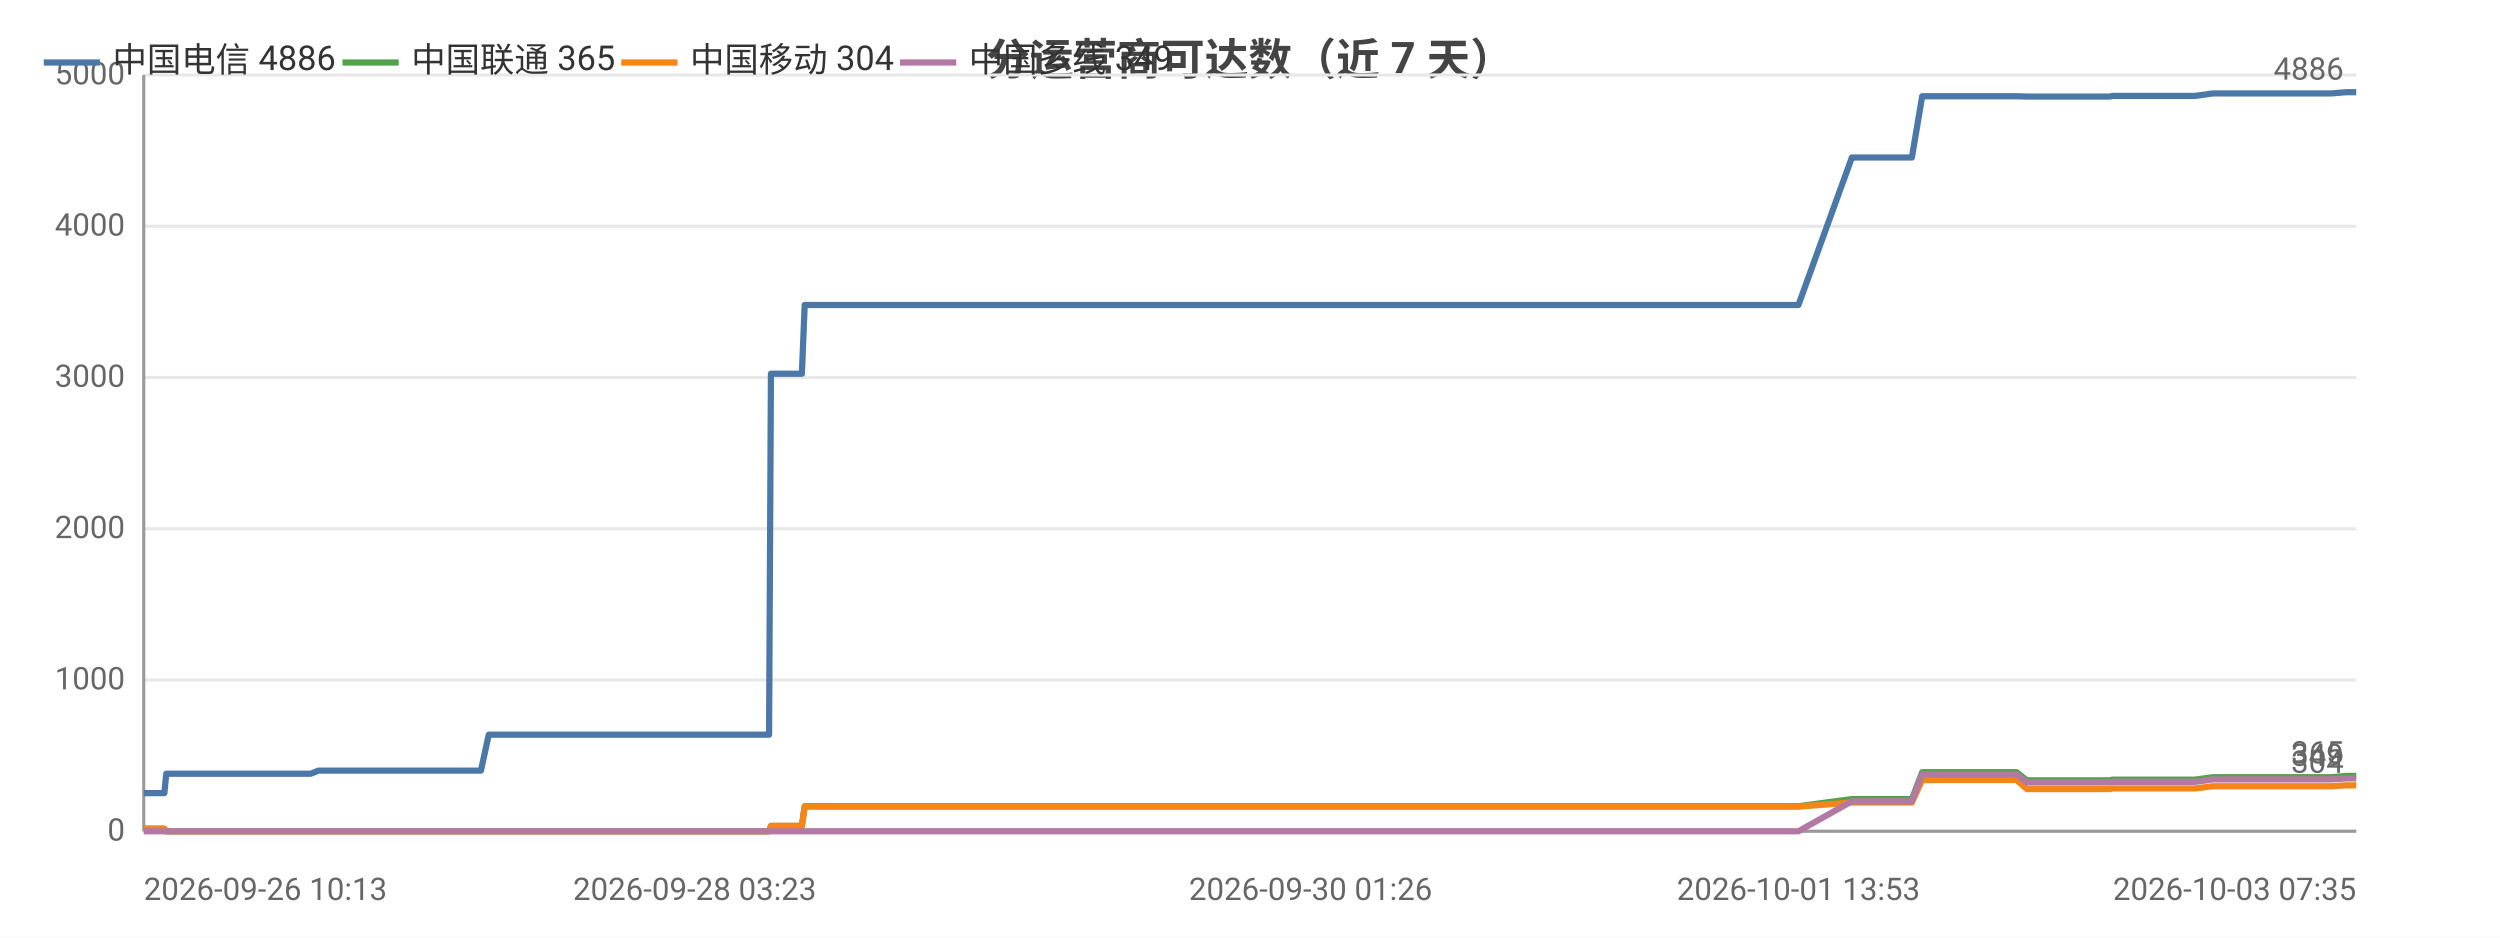
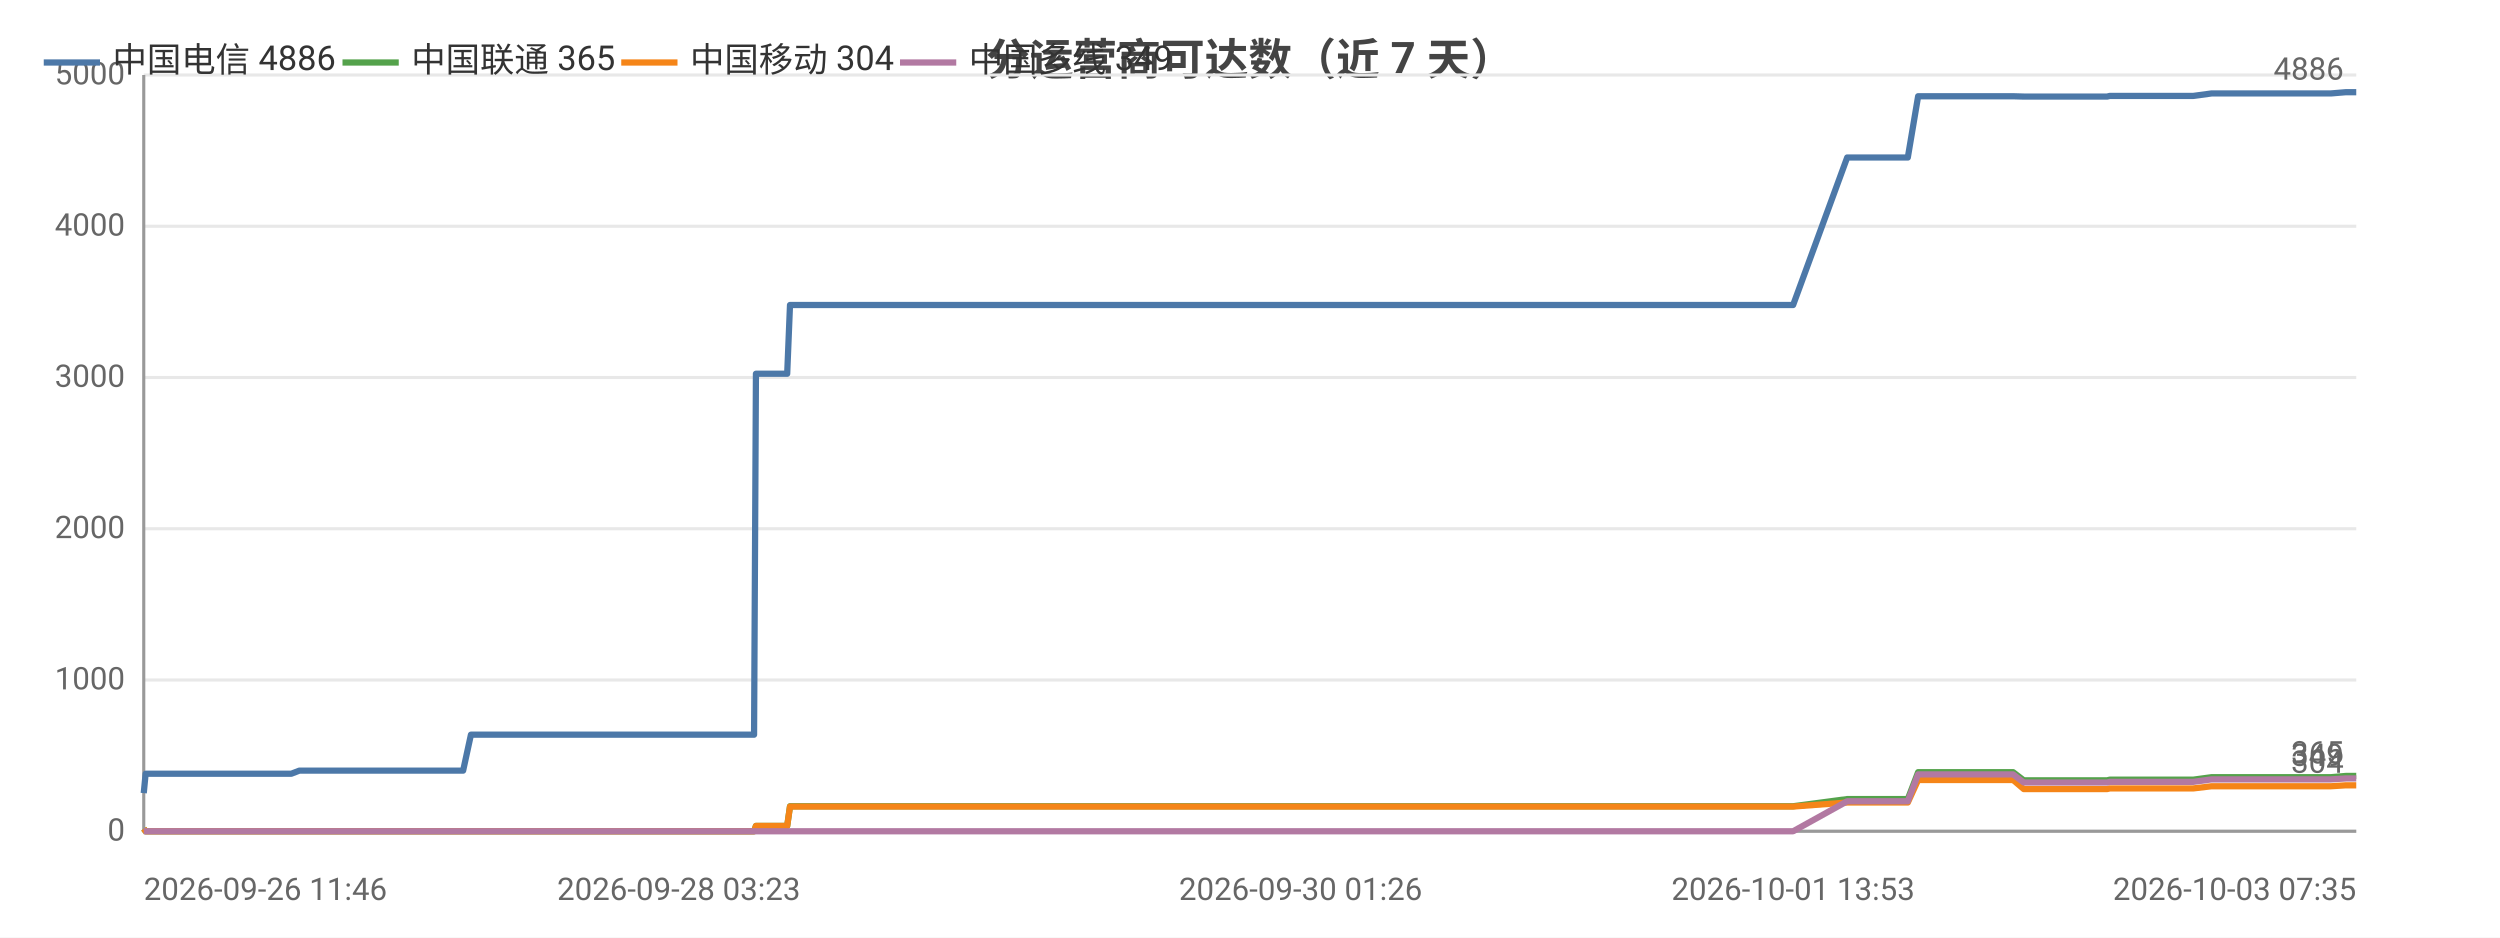
<svg xmlns="http://www.w3.org/2000/svg" width="800" height="300" viewBox="0 0 800 300">
  <rect width="800" height="300" fill="#ffffff" />
  <style>text{font-family:system-ui,-apple-system,'Segoe UI',Roboto,'PingFang SC','Microsoft YaHei','Noto Sans CJK SC',sans-serif}.g{stroke:#e8e8e8;stroke-width:1}.a{stroke:#999;stroke-width:1}.t{font-size:10px;fill:#666}.m{font-size:10px;text-anchor:middle;fill:#666}.e{font-size:10px;text-anchor:end;fill:#666}.l{font-size:11px;fill:#333}.tt{font-size:14px;font-weight:600;text-anchor:middle;fill:#444}.em{font-size:13px;text-anchor:middle;fill:#999}</style>
  <text class="tt" x="400.0" y="24">分运营商可达数（近 7 天）</text>
  <line class="g" x1="46" y1="266" x2="754" y2="266" />
  <text class="e" x="40" y="269">0</text>
  <line class="g" x1="46" y1="217.6" x2="754" y2="217.6" />
  <text class="e" x="40" y="220.6">1000</text>
  <line class="g" x1="46" y1="169.2" x2="754" y2="169.2" />
  <text class="e" x="40" y="172.2">2000</text>
  <line class="g" x1="46" y1="120.8" x2="754" y2="120.8" />
  <text class="e" x="40" y="123.8">3000</text>
  <line class="g" x1="46" y1="72.4" x2="754" y2="72.4" />
  <text class="e" x="40" y="75.4">4000</text>
  <line class="g" x1="46" y1="24" x2="754" y2="24" />
  <text class="e" x="40" y="27">5000</text>
  <line class="a" x1="46" y1="24" x2="46" y2="266" />
  <line class="a" x1="46" y1="266" x2="754" y2="266" />
-   <polyline fill="none" stroke="#4c78a8" stroke-width="2" stroke-linejoin="round" points="46,253.8 46.1,253.8 52.6,253.8 53.2,247.6 53.2,247.6 56.0,247.6 56.2,247.6 58.2,247.6 59.9,247.6 63.7,247.6 74.0,247.6 75.4,247.6 82.0,247.6 83.5,247.6 83.6,247.6 94.6,247.6 98.0,247.6 98.1,247.6 99.4,247.6 101.9,246.6 102.1,246.6 108.7,246.6 110.9,246.6 124.5,246.6 136.0,246.6 141.6,246.6 152.1,246.6 152.1,246.6 153.9,246.6 156.4,235.1 156.4,235.1 166.2,235.1 169.5,235.1 171.7,235.1 176.5,235.1 176.8,235.1 183.7,235.1 184.8,235.1 188.7,235.1 197.6,235.1 199.7,235.1 202.8,235.1 202.9,235.1 210.6,235.1 212.8,235.1 222.0,235.1 222.0,235.1 222.3,235.1 242.3,235.1 246.1,235.1 246.7,119.6 246.8,119.6 254.4,119.6 256.6,119.6 257.5,97.6 257.5,97.6 273.7,97.6 285.9,97.6 290.2,97.6 290.2,97.6 301.9,97.6 308.4,97.6 311.4,97.6 311.5,97.6 318.8,97.6 337.0,97.6 344.4,97.6 344.4,97.6 346.7,97.6 419.4,97.6 421.4,97.6 430.9,97.6 438.8,97.6 442.1,97.6 449.0,97.6 451.0,97.6 468.9,97.6 472.0,97.6 484.1,97.6 484.1,97.6 486.5,97.6 495.7,97.6 497.3,97.6 509.6,97.6 509.7,97.6 511.5,97.6 512.1,97.6 516.8,97.6 525.3,97.6 528.9,97.6 528.9,97.6 530.9,97.6 544.0,97.6 553.1,97.6 554.1,97.6 555.0,97.6 575.5,97.6 592.6,50.4 592.7,50.4 593.6,50.4 593.7,50.4 600.8,50.4 611.8,50.4 611.8,50.4 615.1,30.8 615.2,30.8 619.7,30.8 635.2,30.8 635.2,30.8 645.3,30.8 648.6,30.9 648.7,30.9 663.1,30.9 663.2,30.9 675.1,30.9 675.9,30.7 676.0,30.7 693.3,30.7 702.3,30.7 708.1,29.9 708.2,29.9 712.3,29.9 712.3,29.9 721.5,29.9 725.8,29.9 725.8,29.9 729.5,29.9 729.6,29.9 746.0,29.9 750.8,29.5 750.8,29.5 754,29.5" />
+   <polyline fill="none" stroke="#4c78a8" stroke-width="2" stroke-linejoin="round" points="46,253.8 46.6,247.6 46.6,247.6 49.4,247.6 49.6,247.6 51.6,247.6 53.3,247.6 57.2,247.6 67.5,247.6 69.0,247.6 75.6,247.6 77.2,247.6 77.2,247.6 88.3,247.6 91.8,247.6 91.9,247.6 93.2,247.6 95.8,246.6 95.9,246.6 102.6,246.6 104.8,246.6 118.5,246.6 130.2,246.6 135.8,246.6 146.4,246.6 146.4,246.6 148.2,246.6 150.7,235.1 150.8,235.1 160.6,235.1 163.9,235.1 166.2,235.1 171.0,235.1 171.3,235.1 178.2,235.1 179.4,235.1 183.3,235.1 192.4,235.1 194.5,235.1 197.6,235.1 197.6,235.1 205.5,235.1 207.6,235.1 216.9,235.1 217.0,235.1 217.2,235.1 237.5,235.1 241.3,235.1 241.9,119.6 242.0,119.6 249.7,119.6 251.9,119.6 252.8,97.6 252.8,97.6 269.2,97.6 281.5,97.6 285.8,97.6 285.8,97.6 297.6,97.6 304.1,97.6 307.2,97.6 307.3,97.6 314.7,97.6 333.1,97.6 340.5,97.6 340.5,97.6 342.8,97.6 416.2,97.6 418.2,97.6 427.9,97.6 435.8,97.6 439.1,97.6 446.1,97.6 448.1,97.6 466.2,97.6 469.3,97.6 481.5,97.6 481.6,97.6 484.0,97.6 493.2,97.6 494.8,97.6 507.3,97.6 507.3,97.6 509.2,97.6 509.8,97.6 514.5,97.6 523.1,97.6 526.7,97.6 526.8,97.6 528.8,97.6 542.0,97.6 551.1,97.6 552.2,97.6 553.0,97.6 573.8,97.6 591.1,50.4 591.1,50.4 592.1,50.4 592.2,50.4 599.4,50.4 610.4,50.4 610.5,50.4 613.8,30.8 613.9,30.8 618.4,30.8 634.0,30.8 634.1,30.8 644.2,30.8 647.6,30.9 647.7,30.9 662.2,30.9 662.3,30.9 674.3,30.9 675.1,30.7 675.2,30.7 692.7,30.7 701.8,30.7 707.7,29.9 707.7,29.9 711.9,29.9 711.9,29.9 721.2,29.9 725.5,29.9 725.5,29.9 729.3,29.9 729.3,29.9 745.9,29.9 750.7,29.5 750.7,29.5 754.0,29.5 754,29.5" />
  <circle cx="46" cy="253.8" r="4" fill="transparent" />
-   <circle cx="58.2" cy="247.6" r="4" fill="transparent" />
-   <circle cx="83.6" cy="247.6" r="4" fill="transparent" />
-   <circle cx="108.7" cy="246.6" r="4" fill="transparent" />
-   <circle cx="153.9" cy="246.6" r="4" fill="transparent" />
-   <circle cx="176.5" cy="235.1" r="4" fill="transparent" />
-   <circle cx="202.8" cy="235.1" r="4" fill="transparent" />
-   <circle cx="242.3" cy="235.1" r="4" fill="transparent" />
-   <circle cx="257.5" cy="97.6" r="4" fill="transparent" />
-   <circle cx="311.4" cy="97.6" r="4" fill="transparent" />
-   <circle cx="419.4" cy="97.6" r="4" fill="transparent" />
-   <circle cx="468.9" cy="97.6" r="4" fill="transparent" />
-   <circle cx="509.6" cy="97.6" r="4" fill="transparent" />
-   <circle cx="528.9" cy="97.6" r="4" fill="transparent" />
-   <circle cx="592.6" cy="50.4" r="4" fill="transparent" />
-   <circle cx="611.8" cy="50.4" r="4" fill="transparent" />
-   <circle cx="648.6" cy="30.9" r="4" fill="transparent" />
-   <circle cx="693.3" cy="30.7" r="4" fill="transparent" />
-   <circle cx="725.8" cy="29.9" r="4" fill="transparent" />
+   <circle cx="57.2" cy="247.6" r="4" fill="transparent" />
+   <circle cx="91.8" cy="247.6" r="4" fill="transparent" />
+   <circle cx="118.5" cy="246.6" r="4" fill="transparent" />
+   <circle cx="150.7" cy="235.1" r="4" fill="transparent" />
+   <circle cx="178.2" cy="235.1" r="4" fill="transparent" />
+   <circle cx="205.5" cy="235.1" r="4" fill="transparent" />
+   <circle cx="241.9" cy="119.6" r="4" fill="transparent" />
+   <circle cx="281.5" cy="97.6" r="4" fill="transparent" />
+   <circle cx="314.7" cy="97.6" r="4" fill="transparent" />
+   <circle cx="418.2" cy="97.6" r="4" fill="transparent" />
+   <circle cx="469.3" cy="97.6" r="4" fill="transparent" />
+   <circle cx="507.3" cy="97.6" r="4" fill="transparent" />
+   <circle cx="528.8" cy="97.6" r="4" fill="transparent" />
+   <circle cx="591.1" cy="50.4" r="4" fill="transparent" />
+   <circle cx="613.9" cy="30.8" r="4" fill="transparent" />
+   <circle cx="647.7" cy="30.9" r="4" fill="transparent" />
+   <circle cx="701.8" cy="30.7" r="4" fill="transparent" />
+   <circle cx="725.5" cy="29.9" r="4" fill="transparent" />
  <circle cx="754" cy="29.5" r="4" fill="transparent" />
  <text class="t" x="750" y="25.5" text-anchor="end" fill="#4c78a8">4886</text>
-   <polyline fill="none" stroke="#54a24b" stroke-width="2" stroke-linejoin="round" points="46,265.2 46.1,265.2 52.6,265.2 53.2,266 53.2,266 56.0,266 56.2,266 58.2,266 59.9,266 63.7,266 74.0,266 75.4,266 82.0,266 83.5,266 83.6,266 94.6,266 98.0,266 98.1,266 99.4,266 101.9,266 102.1,266 108.7,266 110.9,266 124.5,266 136.0,266 141.6,266 152.1,266 152.1,266 153.9,266 156.4,266.0 156.4,266.0 166.2,266.0 169.5,266.0 171.7,266.0 176.5,266.0 176.8,266.0 183.7,266.0 184.8,266.0 188.7,266.0 197.6,266.0 199.7,266.0 202.8,266.0 202.9,266.0 210.6,266.0 212.8,266.0 222.0,266.0 222.0,266.0 222.3,266.0 242.3,266.0 246.1,266.0 246.7,264.3 246.8,264.3 254.4,264.3 256.6,264.3 257.5,258.0 257.5,258.0 273.7,258.0 285.9,258.0 290.2,258.0 290.2,258.0 301.9,258.0 308.4,258.0 311.4,258.0 311.5,258.0 318.8,258.0 337.0,258.0 344.4,258.0 344.4,258.0 346.7,258.0 419.4,258.0 421.4,258.0 430.9,258.0 438.8,258.0 442.1,258.0 449.0,258.0 451.0,258.0 468.9,258.0 472.0,258.0 484.1,258.0 484.1,258.0 486.5,258.0 495.7,258.0 497.3,258.0 509.6,258.0 509.7,258.0 511.5,258.0 512.1,258.0 516.8,258.0 525.3,258.0 528.9,258.0 528.9,258.0 530.9,258.0 544.0,258.0 553.1,258.0 554.1,258.0 555.0,258.0 575.5,258.0 592.6,255.7 592.7,255.7 593.6,255.7 593.7,255.7 600.8,255.7 611.8,255.7 611.8,255.7 615.1,247.1 615.2,247.1 619.7,247.1 635.2,247.1 635.2,247.1 645.3,247.1 648.6,249.7 648.7,249.7 663.1,249.7 663.2,249.7 675.1,249.7 675.9,249.5 676.0,249.5 693.3,249.5 702.3,249.5 708.1,248.7 708.2,248.7 712.3,248.7 712.3,248.7 721.5,248.7 725.8,248.7 725.8,248.7 729.5,248.7 729.6,248.7 746.0,248.7 750.8,248.3 750.8,248.3 754,248.3" />
+   <polyline fill="none" stroke="#54a24b" stroke-width="2" stroke-linejoin="round" points="46,265.2 46.6,266 46.6,266 49.4,266 49.6,266 51.6,266 53.3,266 57.2,266 67.5,266 69.0,266 75.6,266 77.2,266 77.2,266 88.3,266 91.8,266 91.9,266 93.2,266 95.8,266 95.9,266 102.6,266 104.8,266 118.5,266 130.2,266 135.8,266 146.4,266 146.4,266 148.2,266 150.7,266.0 150.8,266.0 160.6,266.0 163.9,266.0 166.2,266.0 171.0,266.0 171.3,266.0 178.2,266.0 179.4,266.0 183.3,266.0 192.4,266.0 194.5,266.0 197.6,266.0 197.6,266.0 205.5,266.0 207.6,266.0 216.9,266.0 217.0,266.0 217.2,266.0 237.5,266.0 241.3,266.0 241.9,264.3 242.0,264.3 249.7,264.3 251.9,264.3 252.8,258.0 252.8,258.0 269.2,258.0 281.5,258.0 285.8,258.0 285.8,258.0 297.6,258.0 304.1,258.0 307.2,258.0 307.3,258.0 314.7,258.0 333.1,258.0 340.5,258.0 340.5,258.0 342.8,258.0 416.2,258.0 418.2,258.0 427.9,258.0 435.8,258.0 439.1,258.0 446.1,258.0 448.1,258.0 466.2,258.0 469.3,258.0 481.5,258.0 481.6,258.0 484.0,258.0 493.2,258.0 494.8,258.0 507.3,258.0 507.3,258.0 509.2,258.0 509.8,258.0 514.5,258.0 523.1,258.0 526.7,258.0 526.8,258.0 528.8,258.0 542.0,258.0 551.1,258.0 552.2,258.0 553.0,258.0 573.8,258.0 591.1,255.7 591.1,255.7 592.1,255.7 592.2,255.7 599.4,255.7 610.4,255.7 610.5,255.7 613.8,247.1 613.9,247.1 618.4,247.1 634.0,247.1 634.1,247.1 644.2,247.1 647.6,249.7 647.7,249.7 662.2,249.7 662.3,249.7 674.3,249.7 675.1,249.5 675.2,249.5 692.7,249.5 701.8,249.5 707.7,248.7 707.7,248.7 711.9,248.7 711.9,248.7 721.2,248.7 725.5,248.7 725.5,248.7 729.3,248.7 729.3,248.7 745.9,248.7 750.7,248.3 750.7,248.3 754.0,248.3 754,248.3" />
  <circle cx="46" cy="265.2" r="4" fill="transparent" />
-   <circle cx="58.2" cy="266" r="4" fill="transparent" />
-   <circle cx="83.6" cy="266" r="4" fill="transparent" />
-   <circle cx="108.7" cy="266" r="4" fill="transparent" />
-   <circle cx="153.9" cy="266" r="4" fill="transparent" />
-   <circle cx="176.5" cy="266.0" r="4" fill="transparent" />
-   <circle cx="202.8" cy="266.0" r="4" fill="transparent" />
-   <circle cx="242.3" cy="266.0" r="4" fill="transparent" />
-   <circle cx="257.5" cy="258.0" r="4" fill="transparent" />
-   <circle cx="311.4" cy="258.0" r="4" fill="transparent" />
-   <circle cx="419.4" cy="258.0" r="4" fill="transparent" />
-   <circle cx="468.9" cy="258.0" r="4" fill="transparent" />
-   <circle cx="509.6" cy="258.0" r="4" fill="transparent" />
-   <circle cx="528.9" cy="258.0" r="4" fill="transparent" />
-   <circle cx="592.6" cy="255.7" r="4" fill="transparent" />
-   <circle cx="611.8" cy="255.7" r="4" fill="transparent" />
-   <circle cx="648.6" cy="249.7" r="4" fill="transparent" />
-   <circle cx="693.3" cy="249.5" r="4" fill="transparent" />
-   <circle cx="725.8" cy="248.7" r="4" fill="transparent" />
+   <circle cx="57.2" cy="266" r="4" fill="transparent" />
+   <circle cx="91.8" cy="266" r="4" fill="transparent" />
+   <circle cx="118.5" cy="266" r="4" fill="transparent" />
+   <circle cx="150.7" cy="266.0" r="4" fill="transparent" />
+   <circle cx="178.2" cy="266.0" r="4" fill="transparent" />
+   <circle cx="205.5" cy="266.0" r="4" fill="transparent" />
+   <circle cx="241.9" cy="264.3" r="4" fill="transparent" />
+   <circle cx="281.5" cy="258.0" r="4" fill="transparent" />
+   <circle cx="314.7" cy="258.0" r="4" fill="transparent" />
+   <circle cx="418.2" cy="258.0" r="4" fill="transparent" />
+   <circle cx="469.3" cy="258.0" r="4" fill="transparent" />
+   <circle cx="507.3" cy="258.0" r="4" fill="transparent" />
+   <circle cx="528.8" cy="258.0" r="4" fill="transparent" />
+   <circle cx="591.1" cy="255.7" r="4" fill="transparent" />
+   <circle cx="613.9" cy="247.1" r="4" fill="transparent" />
+   <circle cx="647.7" cy="249.7" r="4" fill="transparent" />
+   <circle cx="701.8" cy="249.5" r="4" fill="transparent" />
+   <circle cx="725.5" cy="248.7" r="4" fill="transparent" />
  <circle cx="754" cy="248.3" r="4" fill="transparent" />
  <text class="t" x="750" y="244.3" text-anchor="end" fill="#54a24b">365</text>
-   <polyline fill="none" stroke="#f58518" stroke-width="2" stroke-linejoin="round" points="46,265.2 46.1,265.2 52.6,265.2 53.2,266 53.2,266 56.0,266 56.2,266 58.2,266 59.9,266 63.7,266 74.0,266 75.4,266 82.0,266 83.5,266 83.6,266 94.6,266 98.0,266 98.1,266 99.4,266 101.9,266 102.1,266 108.7,266 110.9,266 124.5,266 136.0,266 141.6,266 152.1,266 152.1,266 153.9,266 156.4,266.0 156.4,266.0 166.2,266.0 169.5,266.0 171.7,266.0 176.5,266.0 176.8,266.0 183.7,266.0 184.8,266.0 188.7,266.0 197.6,266.0 199.7,266.0 202.8,266.0 202.9,266.0 210.6,266.0 212.8,266.0 222.0,266.0 222.0,266.0 222.3,266.0 242.3,266.0 246.1,266.0 246.7,264.3 246.8,264.3 254.4,264.3 256.6,264.3 257.5,258.1 257.5,258.1 273.7,258.1 285.9,258.1 290.2,258.1 290.2,258.1 301.9,258.1 308.4,258.1 311.4,258.1 311.5,258.1 318.8,258.1 337.0,258.1 344.4,258.1 344.4,258.1 346.7,258.1 419.4,258.1 421.4,258.1 430.9,258.1 438.8,258.1 442.1,258.1 449.0,258.1 451.0,258.1 468.9,258.1 472.0,258.1 484.1,258.1 484.1,258.1 486.5,258.1 495.7,258.1 497.3,258.1 509.6,258.1 509.7,258.1 511.5,258.1 512.1,258.1 516.8,258.1 525.3,258.1 528.9,258.1 528.9,258.1 530.9,258.1 544.0,258.1 553.1,258.1 554.1,258.1 555.0,258.1 575.5,258.1 592.6,256.8 592.7,256.8 593.6,256.8 593.7,256.8 600.8,256.8 611.8,256.8 611.8,256.8 615.1,249.6 615.2,249.6 619.7,249.6 635.2,249.6 635.2,249.6 645.3,249.6 648.6,252.5 648.7,252.5 663.1,252.5 663.2,252.5 675.1,252.5 675.9,252.3 676.0,252.3 693.3,252.3 702.3,252.3 708.1,251.6 708.2,251.6 712.3,251.6 712.3,251.6 721.5,251.6 725.8,251.6 725.8,251.6 729.5,251.6 729.6,251.6 746.0,251.6 750.8,251.3 750.8,251.3 754,251.3" />
+   <polyline fill="none" stroke="#f58518" stroke-width="2" stroke-linejoin="round" points="46,265.2 46.6,266 46.6,266 49.4,266 49.6,266 51.6,266 53.3,266 57.2,266 67.5,266 69.0,266 75.6,266 77.2,266 77.2,266 88.3,266 91.8,266 91.9,266 93.2,266 95.8,266 95.9,266 102.6,266 104.8,266 118.5,266 130.2,266 135.8,266 146.4,266 146.4,266 148.2,266 150.7,266.0 150.8,266.0 160.6,266.0 163.9,266.0 166.2,266.0 171.0,266.0 171.3,266.0 178.2,266.0 179.4,266.0 183.3,266.0 192.4,266.0 194.5,266.0 197.6,266.0 197.6,266.0 205.5,266.0 207.6,266.0 216.9,266.0 217.0,266.0 217.2,266.0 237.5,266.0 241.3,266.0 241.9,264.3 242.0,264.3 249.7,264.3 251.9,264.3 252.8,258.1 252.8,258.1 269.2,258.1 281.5,258.1 285.8,258.1 285.8,258.1 297.6,258.1 304.1,258.1 307.2,258.1 307.3,258.1 314.7,258.1 333.1,258.1 340.5,258.1 340.5,258.1 342.8,258.1 416.2,258.1 418.2,258.1 427.9,258.1 435.8,258.1 439.1,258.1 446.1,258.1 448.1,258.1 466.2,258.1 469.3,258.1 481.5,258.1 481.6,258.1 484.0,258.1 493.2,258.1 494.8,258.1 507.3,258.1 507.3,258.1 509.2,258.1 509.8,258.1 514.5,258.1 523.1,258.1 526.7,258.1 526.8,258.1 528.8,258.1 542.0,258.1 551.1,258.1 552.2,258.1 553.0,258.1 573.8,258.1 591.1,256.8 591.1,256.8 592.1,256.8 592.2,256.8 599.4,256.8 610.4,256.8 610.5,256.8 613.8,249.6 613.9,249.6 618.4,249.6 634.0,249.6 634.1,249.6 644.2,249.6 647.6,252.5 647.7,252.5 662.2,252.5 662.3,252.5 674.3,252.5 675.1,252.3 675.2,252.3 692.7,252.3 701.8,252.3 707.7,251.6 707.7,251.6 711.9,251.6 711.9,251.6 721.2,251.6 725.5,251.6 725.5,251.6 729.3,251.6 729.3,251.6 745.9,251.6 750.7,251.3 750.7,251.3 754.0,251.3 754,251.3" />
  <circle cx="46" cy="265.2" r="4" fill="transparent" />
-   <circle cx="58.2" cy="266" r="4" fill="transparent" />
-   <circle cx="83.6" cy="266" r="4" fill="transparent" />
-   <circle cx="108.7" cy="266" r="4" fill="transparent" />
-   <circle cx="153.9" cy="266" r="4" fill="transparent" />
-   <circle cx="176.5" cy="266.0" r="4" fill="transparent" />
-   <circle cx="202.8" cy="266.0" r="4" fill="transparent" />
-   <circle cx="242.3" cy="266.0" r="4" fill="transparent" />
-   <circle cx="257.5" cy="258.1" r="4" fill="transparent" />
-   <circle cx="311.4" cy="258.1" r="4" fill="transparent" />
-   <circle cx="419.4" cy="258.1" r="4" fill="transparent" />
-   <circle cx="468.9" cy="258.1" r="4" fill="transparent" />
-   <circle cx="509.6" cy="258.1" r="4" fill="transparent" />
-   <circle cx="528.9" cy="258.1" r="4" fill="transparent" />
-   <circle cx="592.6" cy="256.8" r="4" fill="transparent" />
-   <circle cx="611.8" cy="256.8" r="4" fill="transparent" />
-   <circle cx="648.6" cy="252.5" r="4" fill="transparent" />
-   <circle cx="693.3" cy="252.3" r="4" fill="transparent" />
-   <circle cx="725.8" cy="251.6" r="4" fill="transparent" />
+   <circle cx="57.2" cy="266" r="4" fill="transparent" />
+   <circle cx="91.8" cy="266" r="4" fill="transparent" />
+   <circle cx="118.5" cy="266" r="4" fill="transparent" />
+   <circle cx="150.7" cy="266.0" r="4" fill="transparent" />
+   <circle cx="178.2" cy="266.0" r="4" fill="transparent" />
+   <circle cx="205.5" cy="266.0" r="4" fill="transparent" />
+   <circle cx="241.9" cy="264.3" r="4" fill="transparent" />
+   <circle cx="281.5" cy="258.1" r="4" fill="transparent" />
+   <circle cx="314.7" cy="258.1" r="4" fill="transparent" />
+   <circle cx="418.2" cy="258.1" r="4" fill="transparent" />
+   <circle cx="469.3" cy="258.1" r="4" fill="transparent" />
+   <circle cx="507.3" cy="258.1" r="4" fill="transparent" />
+   <circle cx="528.8" cy="258.1" r="4" fill="transparent" />
+   <circle cx="591.1" cy="256.8" r="4" fill="transparent" />
+   <circle cx="613.9" cy="249.6" r="4" fill="transparent" />
+   <circle cx="647.7" cy="252.5" r="4" fill="transparent" />
+   <circle cx="701.8" cy="252.3" r="4" fill="transparent" />
+   <circle cx="725.5" cy="251.6" r="4" fill="transparent" />
  <circle cx="754" cy="251.3" r="4" fill="transparent" />
  <text class="t" x="750" y="247.3" text-anchor="end" fill="#f58518">304</text>
-   <polyline fill="none" stroke="#b279a2" stroke-width="2" stroke-linejoin="round" points="46,266 46.1,266 52.6,266 53.2,266 53.2,266 56.0,266 56.2,266 58.2,266 59.9,266 63.7,266 74.0,266 75.4,266 82.0,266 83.5,266 83.6,266 94.6,266 98.0,266 98.1,266 99.4,266 101.9,266 102.1,266 108.7,266 110.9,266 124.5,266 136.0,266 141.6,266 152.1,266 152.1,266 153.9,266 156.4,266 156.4,266 166.2,266 169.5,266 171.7,266 176.5,266 176.8,266 183.7,266 184.8,266 188.7,266 197.6,266 199.7,266 202.8,266 202.9,266 210.6,266 212.8,266 222.0,266 222.0,266 222.3,266 242.3,266 246.1,266 246.7,266 246.8,266 254.4,266 256.6,266 257.5,266 257.5,266 273.7,266 285.9,266 290.2,266 290.2,266 301.9,266 308.4,266 311.4,266 311.5,266 318.8,266 337.0,266 344.4,266 344.4,266 346.7,266 419.4,266 421.4,266 430.9,266 438.8,266 442.1,266 449.0,266 451.0,266 468.9,266 472.0,266 484.1,266 484.1,266 486.5,266 495.7,266 497.3,266 509.6,266 509.7,266 511.5,266 512.1,266 516.8,266 525.3,266 528.9,266 528.9,266 530.9,266 544.0,266 553.1,266 554.1,266 555.0,266 575.5,266 592.6,256.4 592.7,256.4 593.6,256.4 593.7,256.4 600.8,256.4 611.8,256.4 611.8,256.4 615.1,247.8 615.2,247.8 619.7,247.8 635.2,247.8 635.2,247.8 645.3,247.8 648.6,250.4 648.7,250.4 663.1,250.4 663.2,250.4 675.1,250.4 675.9,250.2 676.0,250.2 693.3,250.2 702.3,250.2 708.1,249.4 708.2,249.4 712.3,249.4 712.3,249.4 721.5,249.4 725.8,249.4 725.8,249.4 729.5,249.4 729.6,249.4 746.0,249.4 750.8,249.1 750.8,249.1 754,249.1" />
+   <polyline fill="none" stroke="#b279a2" stroke-width="2" stroke-linejoin="round" points="46,266 46.6,266 46.6,266 49.4,266 49.6,266 51.6,266 53.3,266 57.2,266 67.5,266 69.0,266 75.6,266 77.2,266 77.2,266 88.3,266 91.8,266 91.9,266 93.2,266 95.8,266 95.9,266 102.6,266 104.8,266 118.5,266 130.2,266 135.8,266 146.4,266 146.4,266 148.2,266 150.7,266 150.8,266 160.6,266 163.9,266 166.2,266 171.0,266 171.3,266 178.2,266 179.4,266 183.3,266 192.4,266 194.5,266 197.6,266 197.6,266 205.5,266 207.6,266 216.9,266 217.0,266 217.2,266 237.5,266 241.3,266 241.9,266 242.0,266 249.7,266 251.9,266 252.8,266 252.8,266 269.2,266 281.5,266 285.8,266 285.8,266 297.6,266 304.1,266 307.2,266 307.3,266 314.7,266 333.1,266 340.5,266 340.5,266 342.8,266 416.2,266 418.2,266 427.9,266 435.8,266 439.1,266 446.1,266 448.1,266 466.2,266 469.3,266 481.5,266 481.6,266 484.0,266 493.2,266 494.8,266 507.3,266 507.3,266 509.2,266 509.8,266 514.5,266 523.1,266 526.7,266 526.8,266 528.8,266 542.0,266 551.1,266 552.2,266 553.0,266 573.8,266 591.1,256.4 591.1,256.4 592.1,256.4 592.2,256.4 599.4,256.4 610.4,256.4 610.5,256.4 613.8,247.8 613.9,247.8 618.4,247.8 634.0,247.8 634.1,247.8 644.2,247.8 647.6,250.4 647.7,250.4 662.2,250.4 662.3,250.4 674.3,250.4 675.1,250.2 675.2,250.2 692.7,250.2 701.8,250.2 707.7,249.4 707.7,249.4 711.9,249.4 711.9,249.4 721.2,249.4 725.5,249.4 725.5,249.4 729.3,249.4 729.3,249.4 745.9,249.4 750.7,249.1 750.7,249.1 754.0,249.1 754,249.1" />
  <circle cx="46" cy="266" r="4" fill="transparent" />
-   <circle cx="58.2" cy="266" r="4" fill="transparent" />
-   <circle cx="83.6" cy="266" r="4" fill="transparent" />
-   <circle cx="108.7" cy="266" r="4" fill="transparent" />
-   <circle cx="153.9" cy="266" r="4" fill="transparent" />
-   <circle cx="176.5" cy="266" r="4" fill="transparent" />
-   <circle cx="202.8" cy="266" r="4" fill="transparent" />
-   <circle cx="242.3" cy="266" r="4" fill="transparent" />
-   <circle cx="257.5" cy="266" r="4" fill="transparent" />
-   <circle cx="311.4" cy="266" r="4" fill="transparent" />
-   <circle cx="419.4" cy="266" r="4" fill="transparent" />
-   <circle cx="468.9" cy="266" r="4" fill="transparent" />
-   <circle cx="509.6" cy="266" r="4" fill="transparent" />
-   <circle cx="528.9" cy="266" r="4" fill="transparent" />
-   <circle cx="592.6" cy="256.4" r="4" fill="transparent" />
-   <circle cx="611.8" cy="256.4" r="4" fill="transparent" />
-   <circle cx="648.6" cy="250.4" r="4" fill="transparent" />
-   <circle cx="693.3" cy="250.2" r="4" fill="transparent" />
-   <circle cx="725.8" cy="249.4" r="4" fill="transparent" />
+   <circle cx="57.2" cy="266" r="4" fill="transparent" />
+   <circle cx="91.8" cy="266" r="4" fill="transparent" />
+   <circle cx="118.5" cy="266" r="4" fill="transparent" />
+   <circle cx="150.7" cy="266" r="4" fill="transparent" />
+   <circle cx="178.2" cy="266" r="4" fill="transparent" />
+   <circle cx="205.5" cy="266" r="4" fill="transparent" />
+   <circle cx="241.9" cy="266" r="4" fill="transparent" />
+   <circle cx="281.5" cy="266" r="4" fill="transparent" />
+   <circle cx="314.7" cy="266" r="4" fill="transparent" />
+   <circle cx="418.2" cy="266" r="4" fill="transparent" />
+   <circle cx="469.3" cy="266" r="4" fill="transparent" />
+   <circle cx="507.3" cy="266" r="4" fill="transparent" />
+   <circle cx="528.8" cy="266" r="4" fill="transparent" />
+   <circle cx="591.1" cy="256.4" r="4" fill="transparent" />
+   <circle cx="613.9" cy="247.8" r="4" fill="transparent" />
+   <circle cx="647.7" cy="250.4" r="4" fill="transparent" />
+   <circle cx="701.8" cy="250.2" r="4" fill="transparent" />
+   <circle cx="725.5" cy="249.4" r="4" fill="transparent" />
  <circle cx="754" cy="249.1" r="4" fill="transparent" />
  <text class="t" x="750" y="245.1" text-anchor="end" fill="#b279a2">349</text>
-   <text class="t" x="46" y="288">2026-09-26 10:13</text>
-   <text class="m" x="222.3" y="288">2026-09-28 03:23</text>
-   <text class="m" x="419.4" y="288">2026-09-30 01:26</text>
-   <text class="m" x="575.5" y="288">2026-10-01 13:53</text>
+   <text class="t" x="46" y="288">2026-09-26 11:46</text>
+   <text class="m" x="217.2" y="288">2026-09-28 03:23</text>
+   <text class="m" x="416.2" y="288">2026-09-30 01:26</text>
+   <text class="m" x="573.8" y="288">2026-10-01 13:53</text>
  <text class="e" x="754" y="288">2026-10-03 07:35</text>
  <line x1="14" y1="20" x2="32" y2="20" stroke="#4c78a8" stroke-width="2" />
  <text class="l" x="36" y="23">中国电信 4886</text>
  <line x1="109.6" y1="20" x2="127.6" y2="20" stroke="#54a24b" stroke-width="2" />
  <text class="l" x="131.6" y="23">中国联通 365</text>
  <line x1="198.8" y1="20" x2="216.8" y2="20" stroke="#f58518" stroke-width="2" />
  <text class="l" x="220.8" y="23">中国移动 304</text>
  <line x1="288.0" y1="20" x2="306.0" y2="20" stroke="#b279a2" stroke-width="2" />
  <text class="l" x="310.0" y="23">中国多线 349</text>
</svg>
